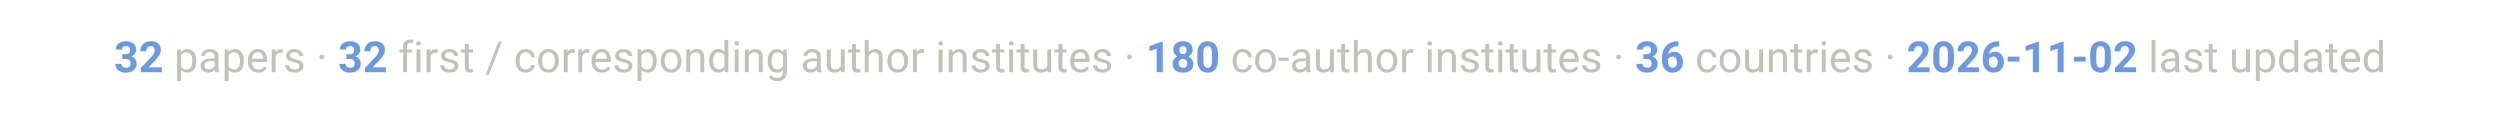
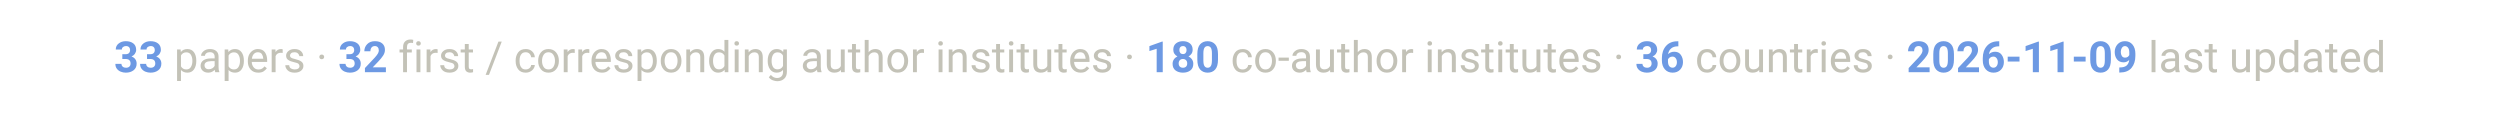
<svg xmlns="http://www.w3.org/2000/svg" viewBox="0 0 900 42" font-family="-apple-system, Segoe UI, Roboto, Helvetica, Arial, sans-serif">
  <text x="450" y="26" text-anchor="middle" font-size="15.5" fill="#c3c2b7">
-     <tspan font-weight="700" fill="#6d99e3">32</tspan> papers ·  <tspan font-weight="700" fill="#6d99e3">32</tspan> first / corresponding author institutes ·  <tspan font-weight="700" fill="#6d99e3">180</tspan> co-author institutes ·  <tspan font-weight="700" fill="#6d99e3">36</tspan> countries ·  <tspan font-weight="700" fill="#6d99e3">2026-11-02</tspan> last updated</text>
+     <tspan font-weight="700" fill="#6d99e3">33</tspan> papers ·  <tspan font-weight="700" fill="#6d99e3">32</tspan> first / corresponding author institutes ·  <tspan font-weight="700" fill="#6d99e3">180</tspan> co-author institutes ·  <tspan font-weight="700" fill="#6d99e3">36</tspan> countries ·  <tspan font-weight="700" fill="#6d99e3">2026-11-09</tspan> last updated</text>
</svg>
